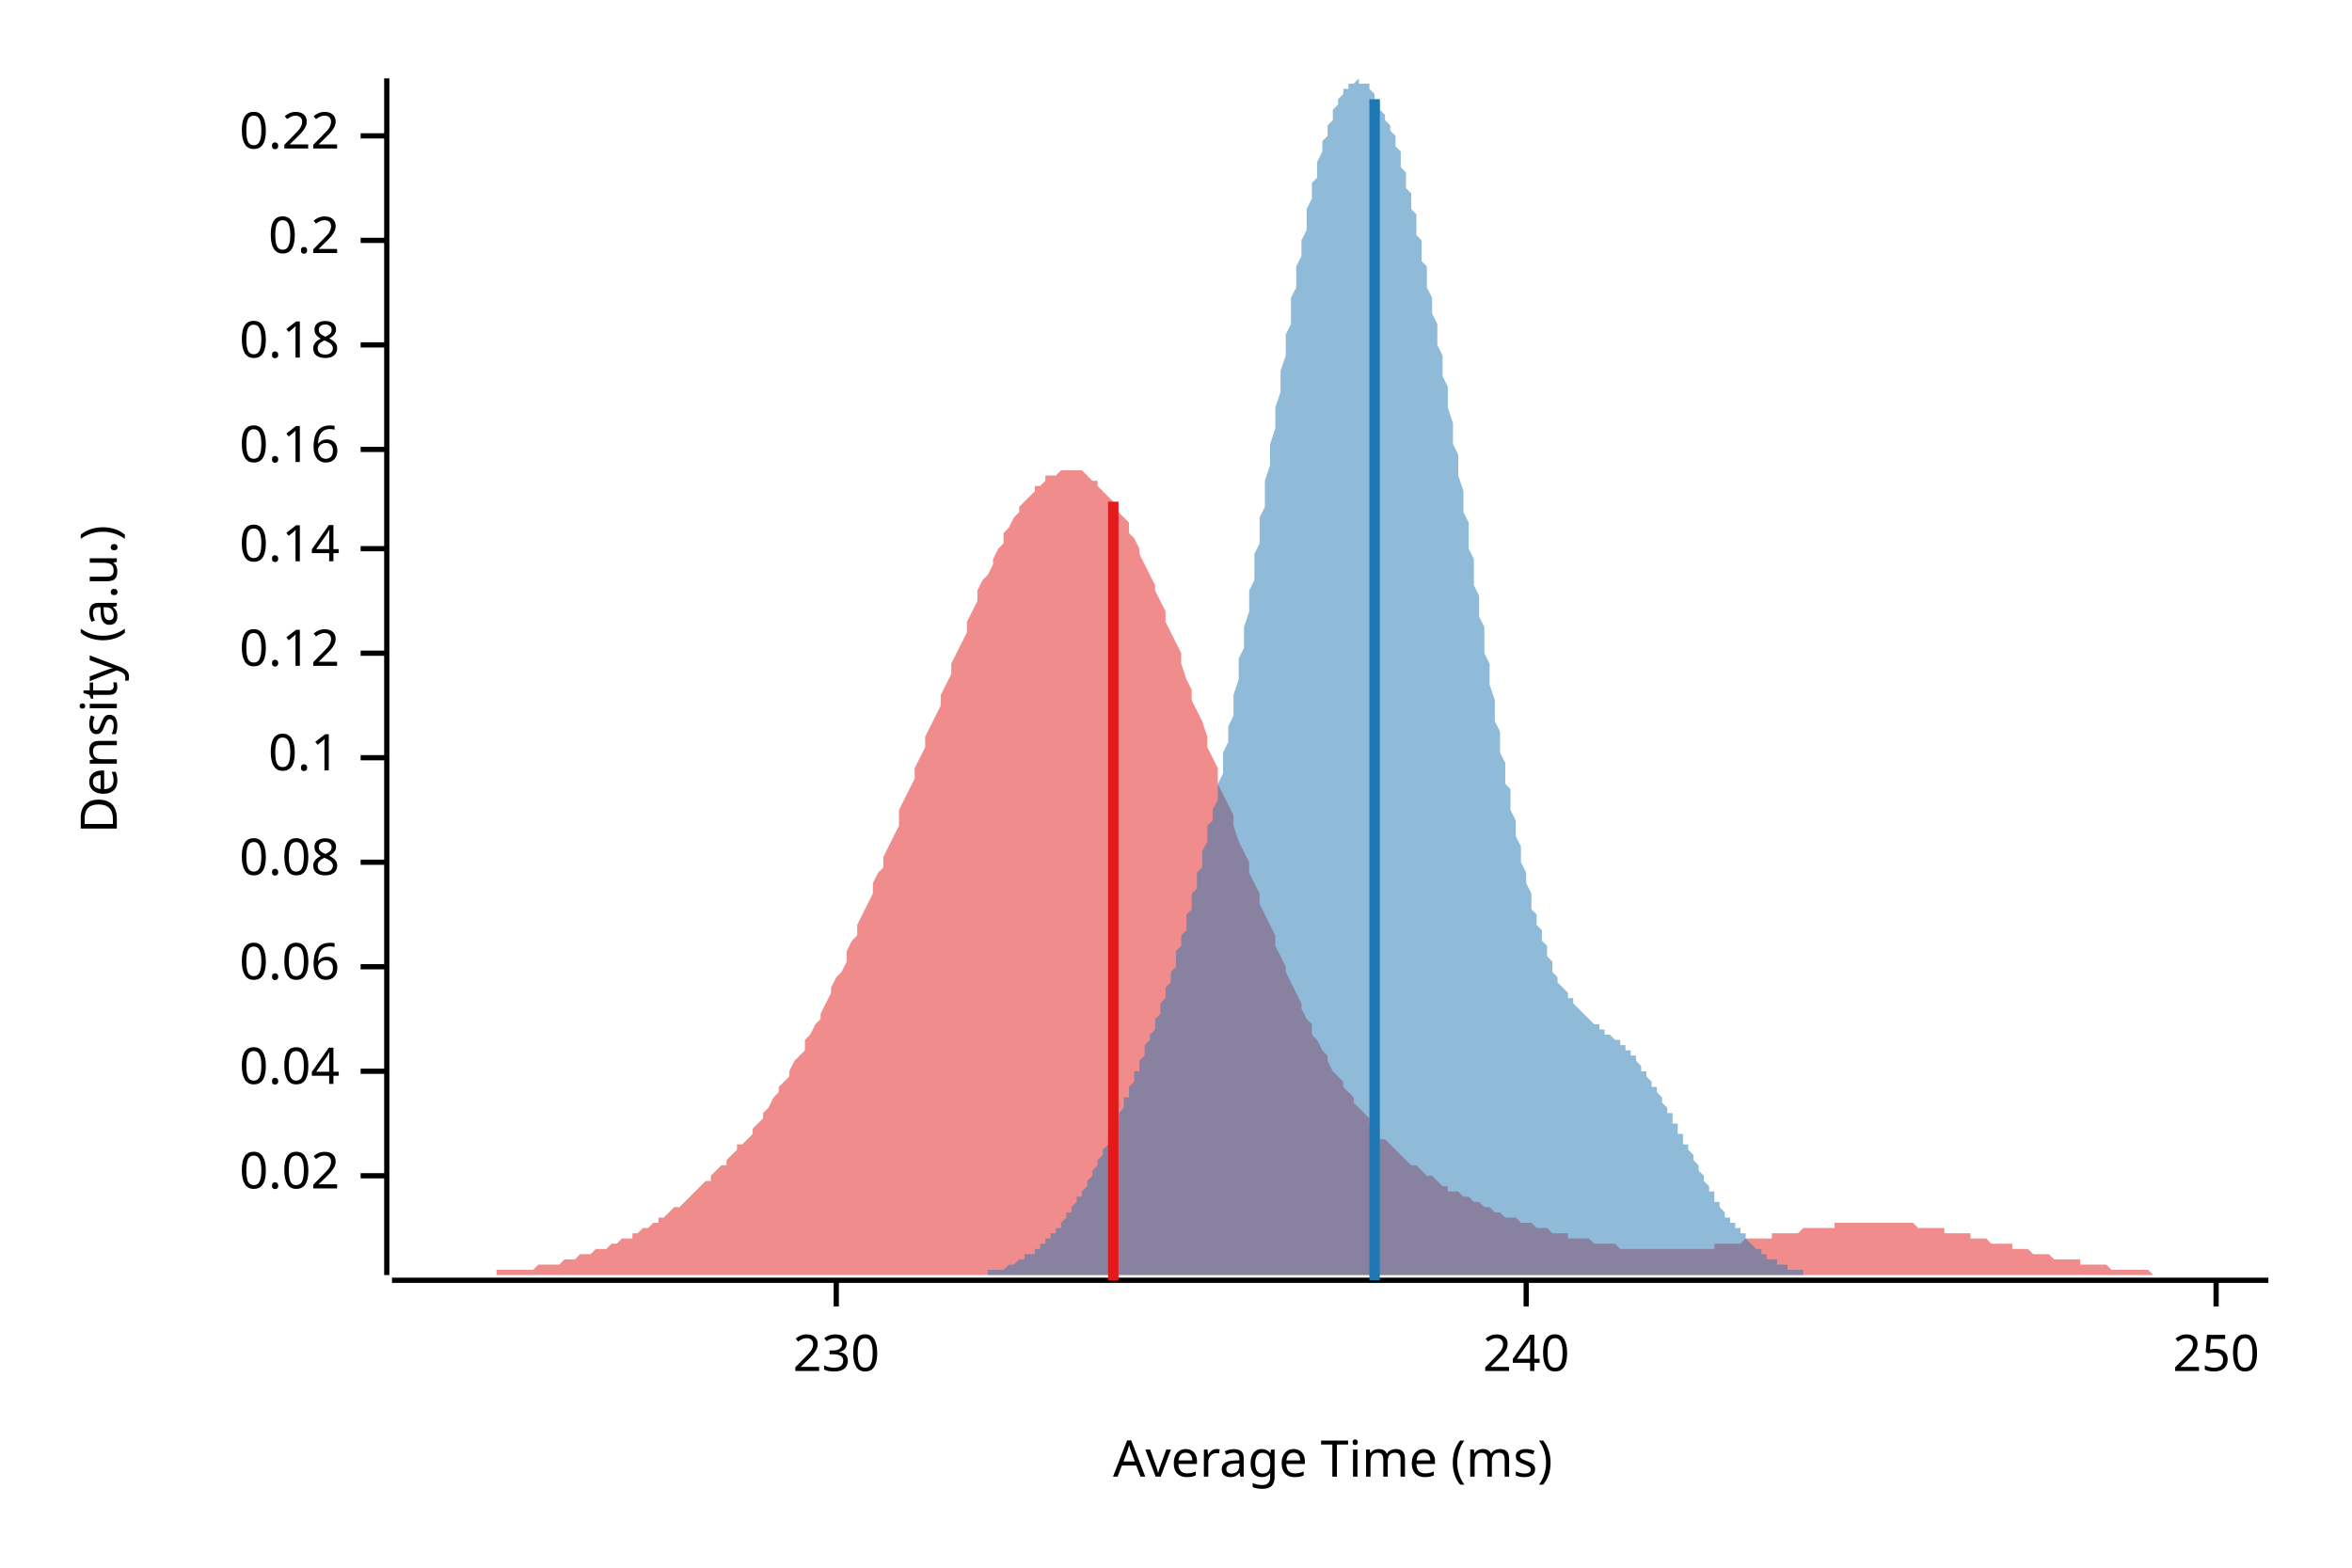
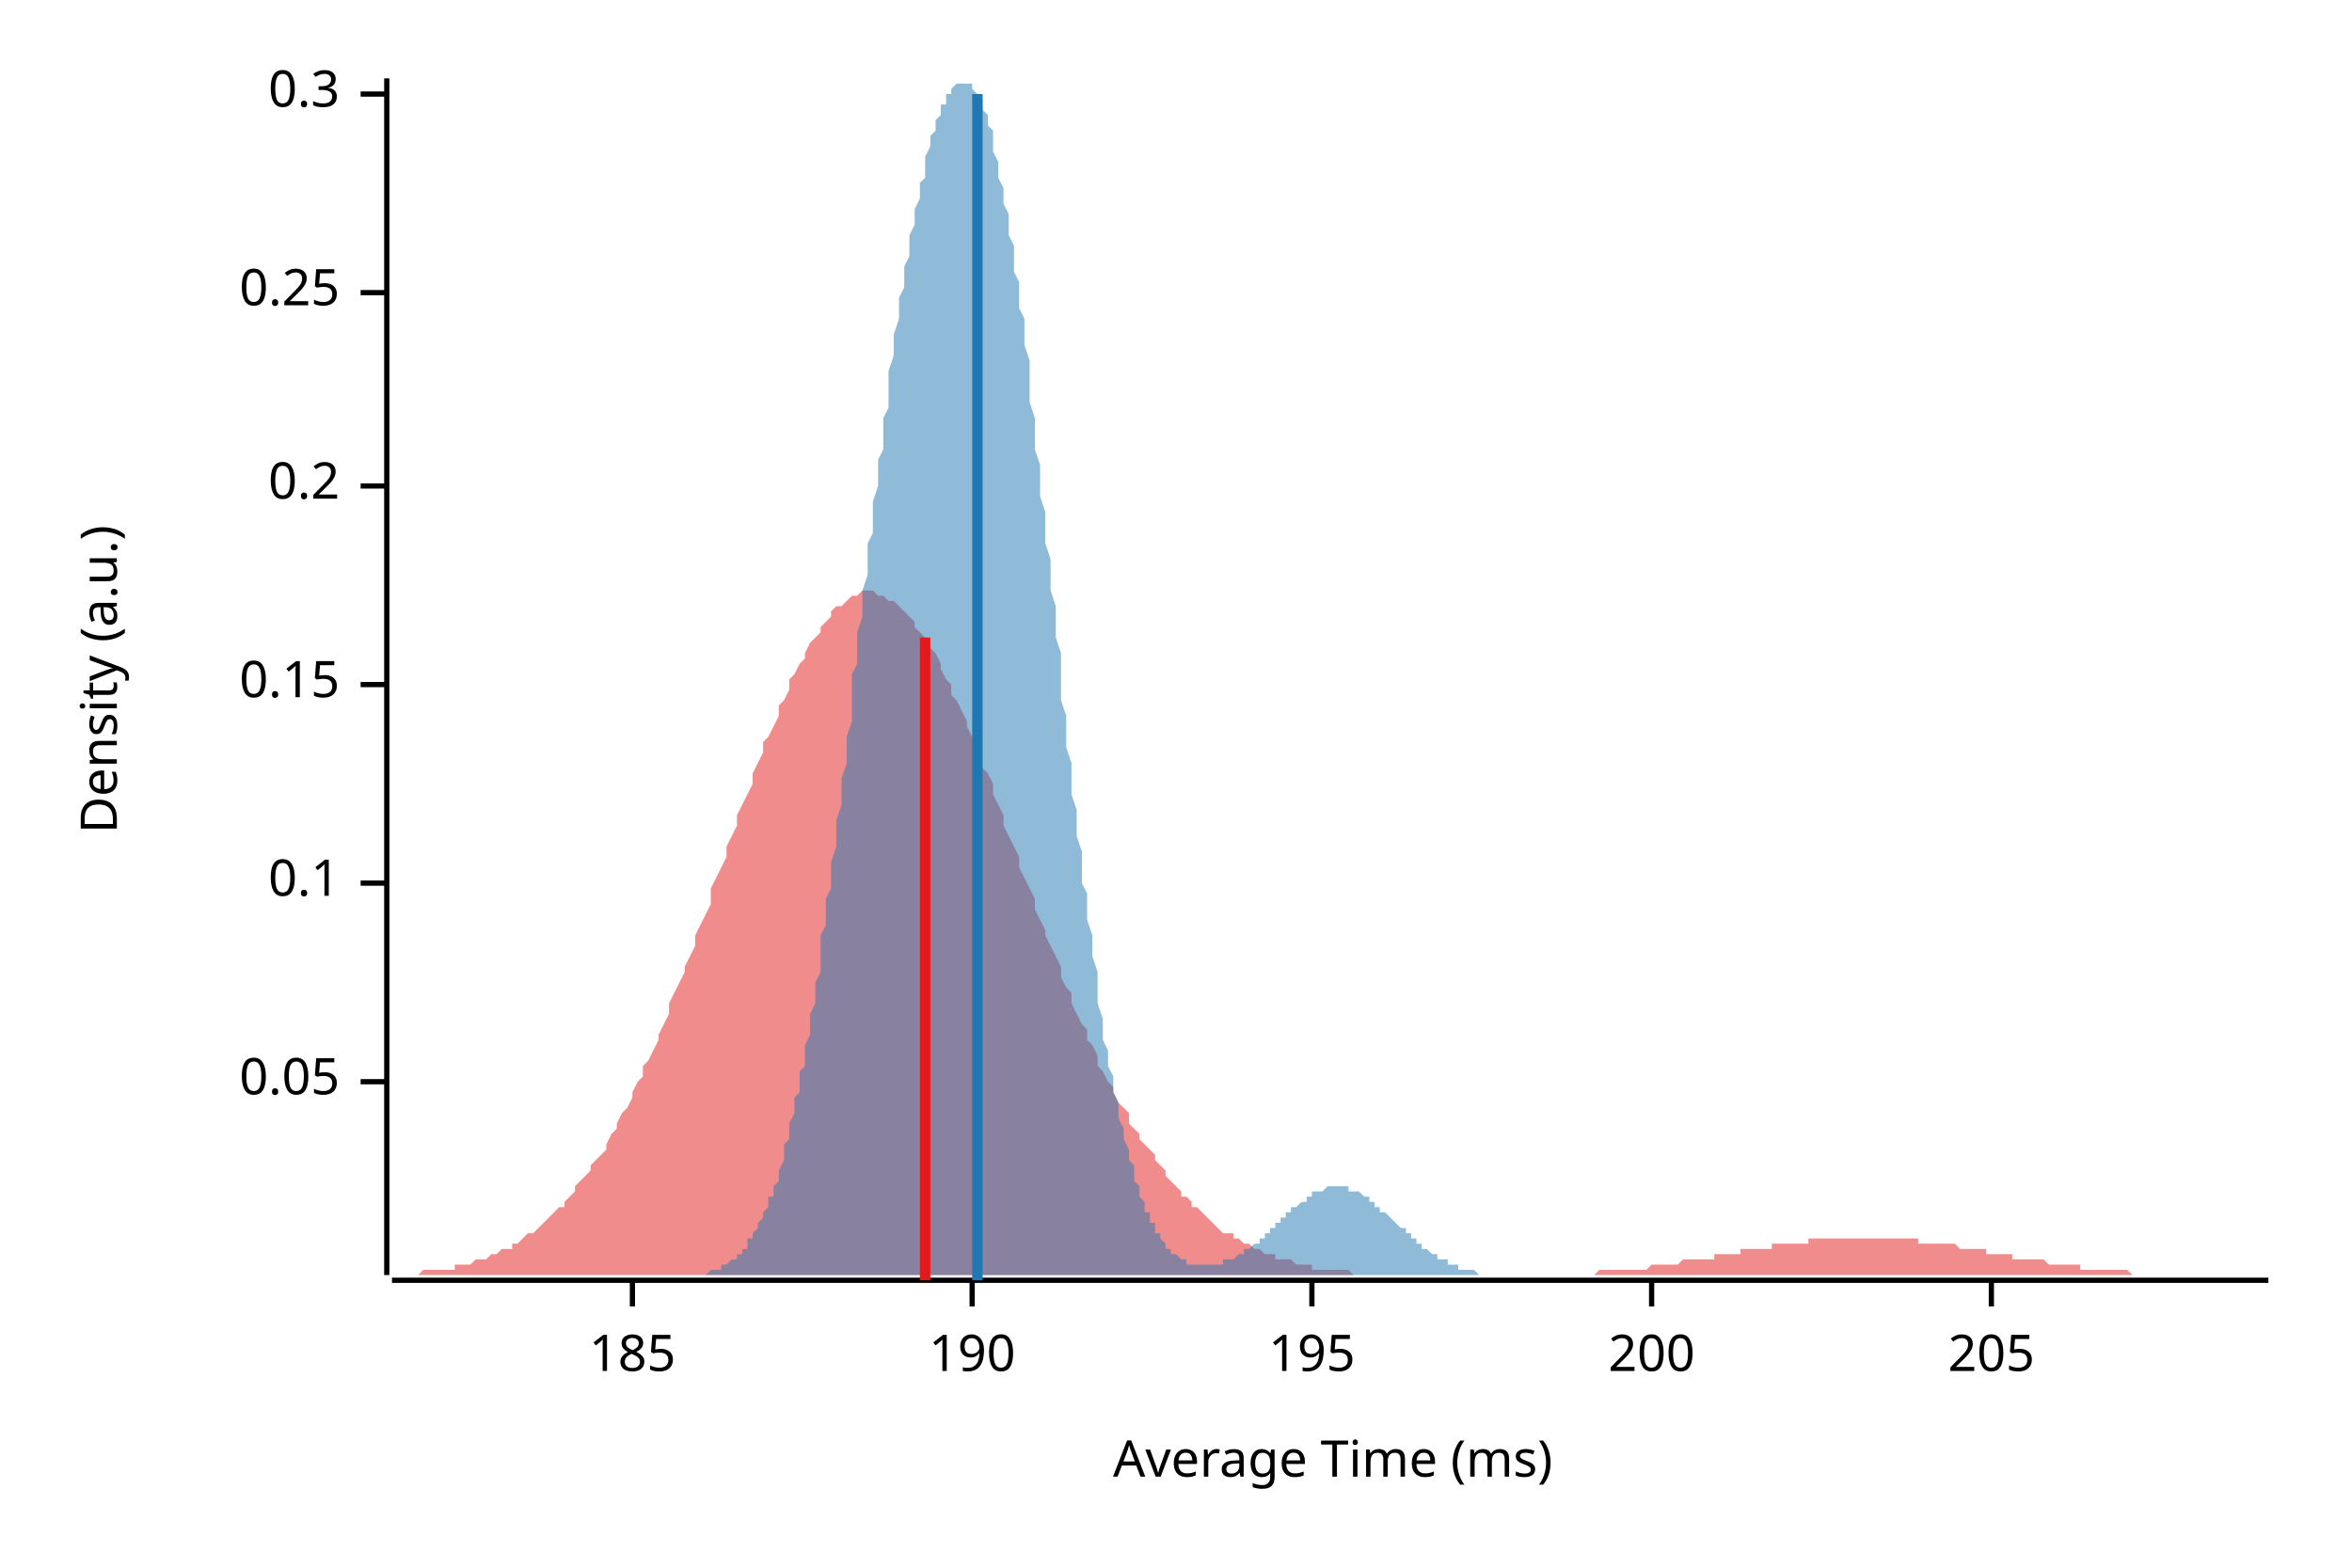
<svg xmlns="http://www.w3.org/2000/svg" width="450" height="300" viewBox="0 0 450 300">
  <text x="15" y="130" dy="0.76em" text-anchor="middle" font-family="sans-serif" font-size="9.677" opacity="1" fill="#000000" transform="rotate(270, 15, 130)">
Density (a.u.)
</text>
  <text x="255" y="285" dy="-0.5ex" text-anchor="middle" font-family="sans-serif" font-size="9.677" opacity="1" fill="#000000">
Average Time (ms)
</text>
  <polyline fill="none" opacity="1" stroke="#000000" stroke-width="1" points="74,15 74,244 " />
-   <text x="65" y="225" dy="0.5ex" text-anchor="end" font-family="sans-serif" font-size="9.677" opacity="1" fill="#000000">
- 0.02
+   <text x="65" y="207" dy="0.5ex" text-anchor="end" font-family="sans-serif" font-size="9.677" opacity="1" fill="#000000">
+ 0.05
</text>
-   <polyline fill="none" opacity="1" stroke="#000000" stroke-width="1" points="69,225 74,225 " />
-   <text x="65" y="205" dy="0.5ex" text-anchor="end" font-family="sans-serif" font-size="9.677" opacity="1" fill="#000000">
- 0.04
- </text>
-   <polyline fill="none" opacity="1" stroke="#000000" stroke-width="1" points="69,205 74,205 " />
-   <text x="65" y="185" dy="0.5ex" text-anchor="end" font-family="sans-serif" font-size="9.677" opacity="1" fill="#000000">
- 0.06
- </text>
-   <polyline fill="none" opacity="1" stroke="#000000" stroke-width="1" points="69,185 74,185 " />
-   <text x="65" y="165" dy="0.5ex" text-anchor="end" font-family="sans-serif" font-size="9.677" opacity="1" fill="#000000">
- 0.08
- </text>
-   <polyline fill="none" opacity="1" stroke="#000000" stroke-width="1" points="69,165 74,165 " />
-   <text x="65" y="145" dy="0.5ex" text-anchor="end" font-family="sans-serif" font-size="9.677" opacity="1" fill="#000000">
+   <polyline fill="none" opacity="1" stroke="#000000" stroke-width="1" points="69,207 74,207 " />
+   <text x="65" y="169" dy="0.5ex" text-anchor="end" font-family="sans-serif" font-size="9.677" opacity="1" fill="#000000">
0.1
</text>
-   <polyline fill="none" opacity="1" stroke="#000000" stroke-width="1" points="69,145 74,145 " />
-   <text x="65" y="125" dy="0.5ex" text-anchor="end" font-family="sans-serif" font-size="9.677" opacity="1" fill="#000000">
- 0.12
+   <polyline fill="none" opacity="1" stroke="#000000" stroke-width="1" points="69,169 74,169 " />
+   <text x="65" y="131" dy="0.5ex" text-anchor="end" font-family="sans-serif" font-size="9.677" opacity="1" fill="#000000">
+ 0.15
</text>
-   <polyline fill="none" opacity="1" stroke="#000000" stroke-width="1" points="69,125 74,125 " />
-   <text x="65" y="105" dy="0.5ex" text-anchor="end" font-family="sans-serif" font-size="9.677" opacity="1" fill="#000000">
- 0.14
- </text>
-   <polyline fill="none" opacity="1" stroke="#000000" stroke-width="1" points="69,105 74,105 " />
-   <text x="65" y="86" dy="0.5ex" text-anchor="end" font-family="sans-serif" font-size="9.677" opacity="1" fill="#000000">
- 0.16
- </text>
-   <polyline fill="none" opacity="1" stroke="#000000" stroke-width="1" points="69,86 74,86 " />
-   <text x="65" y="66" dy="0.5ex" text-anchor="end" font-family="sans-serif" font-size="9.677" opacity="1" fill="#000000">
- 0.18
- </text>
-   <polyline fill="none" opacity="1" stroke="#000000" stroke-width="1" points="69,66 74,66 " />
-   <text x="65" y="46" dy="0.5ex" text-anchor="end" font-family="sans-serif" font-size="9.677" opacity="1" fill="#000000">
+   <polyline fill="none" opacity="1" stroke="#000000" stroke-width="1" points="69,131 74,131 " />
+   <text x="65" y="93" dy="0.5ex" text-anchor="end" font-family="sans-serif" font-size="9.677" opacity="1" fill="#000000">
0.2
</text>
-   <polyline fill="none" opacity="1" stroke="#000000" stroke-width="1" points="69,46 74,46 " />
-   <text x="65" y="26" dy="0.5ex" text-anchor="end" font-family="sans-serif" font-size="9.677" opacity="1" fill="#000000">
- 0.22
+   <polyline fill="none" opacity="1" stroke="#000000" stroke-width="1" points="69,93 74,93 " />
+   <text x="65" y="56" dy="0.5ex" text-anchor="end" font-family="sans-serif" font-size="9.677" opacity="1" fill="#000000">
+ 0.25
</text>
-   <polyline fill="none" opacity="1" stroke="#000000" stroke-width="1" points="69,26 74,26 " />
+   <polyline fill="none" opacity="1" stroke="#000000" stroke-width="1" points="69,56 74,56 " />
+   <text x="65" y="18" dy="0.5ex" text-anchor="end" font-family="sans-serif" font-size="9.677" opacity="1" fill="#000000">
+ 0.3
+ </text>
+   <polyline fill="none" opacity="1" stroke="#000000" stroke-width="1" points="69,18 74,18 " />
  <polyline fill="none" opacity="1" stroke="#000000" stroke-width="1" points="75,245 434,245 " />
-   <text x="160" y="255" dy="0.76em" text-anchor="middle" font-family="sans-serif" font-size="9.677" opacity="1" fill="#000000">
- 230
+   <text x="121" y="255" dy="0.76em" text-anchor="middle" font-family="sans-serif" font-size="9.677" opacity="1" fill="#000000">
+ 185
</text>
-   <polyline fill="none" opacity="1" stroke="#000000" stroke-width="1" points="160,245 160,250 " />
-   <text x="292" y="255" dy="0.76em" text-anchor="middle" font-family="sans-serif" font-size="9.677" opacity="1" fill="#000000">
- 240
+   <polyline fill="none" opacity="1" stroke="#000000" stroke-width="1" points="121,245 121,250 " />
+   <text x="186" y="255" dy="0.76em" text-anchor="middle" font-family="sans-serif" font-size="9.677" opacity="1" fill="#000000">
+ 190
</text>
-   <polyline fill="none" opacity="1" stroke="#000000" stroke-width="1" points="292,245 292,250 " />
-   <text x="424" y="255" dy="0.76em" text-anchor="middle" font-family="sans-serif" font-size="9.677" opacity="1" fill="#000000">
- 250
+   <polyline fill="none" opacity="1" stroke="#000000" stroke-width="1" points="186,245 186,250 " />
+   <text x="251" y="255" dy="0.76em" text-anchor="middle" font-family="sans-serif" font-size="9.677" opacity="1" fill="#000000">
+ 195
</text>
-   <polyline fill="none" opacity="1" stroke="#000000" stroke-width="1" points="424,245 424,250 " />
-   <polygon opacity="0.5" fill="#E31A1C" points="75,244 75,244 76,244 77,244 77,244 78,244 79,244 80,244 80,244 81,244 82,244 82,244 83,244 84,244 85,244 85,244 86,244 87,244 87,244 88,244 89,244 90,244 90,244 91,244 92,244 92,244 93,244 94,244 95,244 95,243 96,243 97,243 98,243 98,243 99,243 100,243 100,243 101,243 102,243 103,242 103,242 104,242 105,242 105,242 106,242 107,242 108,241 108,241 109,241 110,241 110,241 111,240 112,240 113,240 113,240 114,239 115,239 116,239 116,239 117,238 118,238 118,238 119,237 120,237 121,237 121,236 122,236 123,235 123,235 124,235 125,234 126,234 126,233 127,233 128,232 128,232 129,231 130,231 131,230 131,230 132,229 133,228 133,228 134,227 135,226 136,226 136,225 137,224 138,223 139,223 139,222 140,221 141,220 141,219 142,219 143,218 144,217 144,216 145,215 146,214 146,213 147,212 148,210 149,209 149,208 150,207 151,206 151,205 152,203 153,202 154,201 154,199 155,198 156,196 157,195 157,194 158,192 159,190 159,189 160,187 161,186 162,184 162,182 163,180 164,179 164,177 165,175 166,173 167,171 167,169 168,167 169,166 169,164 170,162 171,160 172,158 172,155 173,153 174,151 175,149 175,147 176,145 177,143 177,141 178,139 179,137 180,135 180,133 181,131 182,129 182,127 183,125 184,123 185,121 185,119 186,117 187,115 187,113 188,111 189,110 190,108 190,107 191,105 192,104 192,102 193,101 194,99 195,98 195,97 196,96 197,95 198,94 198,93 199,93 200,92 200,91 201,91 202,91 203,90 203,90 204,90 205,90 205,90 206,90 207,90 208,91 208,91 209,92 210,92 210,93 211,94 212,95 213,96 213,97 214,98 215,99 216,100 216,102 217,103 218,105 218,106 219,108 220,110 221,112 221,113 222,115 223,117 223,119 224,121 225,123 226,125 226,127 227,130 228,132 228,134 229,136 230,138 231,141 231,143 232,145 233,147 233,150 234,152 235,154 236,156 236,158 237,161 238,163 239,165 239,167 240,169 241,171 241,173 242,175 243,177 244,179 244,181 245,183 246,185 246,186 247,188 248,190 249,192 249,193 250,195 251,196 251,198 252,199 253,201 254,202 254,203 255,205 256,206 257,207 257,208 258,209 259,210 259,211 260,212 261,213 262,214 262,215 263,216 264,217 264,218 265,218 266,219 267,220 267,220 268,221 269,222 269,222 270,223 271,223 272,224 272,224 273,225 274,225 275,226 275,226 276,227 277,227 277,228 278,228 279,228 280,229 280,229 281,229 282,230 282,230 283,230 284,231 285,231 285,231 286,232 287,232 287,232 288,233 289,233 290,233 290,233 291,234 292,234 292,234 293,234 294,235 295,235 295,235 296,235 297,236 298,236 298,236 299,236 300,236 300,237 301,237 302,237 303,237 303,237 304,237 305,238 305,238 306,238 307,238 308,238 308,238 309,238 310,239 310,239 311,239 312,239 313,239 313,239 314,239 315,239 316,239 316,239 317,239 318,239 318,239 319,239 320,239 321,239 321,239 322,239 323,239 323,239 324,239 325,239 326,239 326,239 327,239 328,239 328,238 329,238 330,238 331,238 331,238 332,238 333,238 333,238 334,237 335,237 336,237 336,237 337,237 338,237 339,237 339,236 340,236 341,236 341,236 342,236 343,236 344,236 344,236 345,235 346,235 346,235 347,235 348,235 349,235 349,235 350,235 351,235 351,234 352,234 353,234 354,234 354,234 355,234 356,234 357,234 357,234 358,234 359,234 359,234 360,234 361,234 362,234 362,234 363,234 364,234 364,234 365,234 366,234 367,235 367,235 368,235 369,235 369,235 370,235 371,235 372,235 372,236 373,236 374,236 375,236 375,236 376,236 377,236 377,237 378,237 379,237 380,237 380,237 381,238 382,238 382,238 383,238 384,238 385,238 385,239 386,239 387,239 387,239 388,239 389,240 390,240 390,240 391,240 392,240 392,240 393,241 394,241 395,241 395,241 396,241 397,241 398,241 398,242 399,242 400,242 400,242 401,242 402,242 403,242 403,242 404,243 405,243 405,243 406,243 407,243 408,243 408,243 409,243 410,243 410,243 411,243 412,244 413,244 413,244 414,244 415,244 416,244 416,244 417,244 418,244 418,244 419,244 420,244 421,244 421,244 422,244 423,244 423,244 424,244 425,244 426,244 426,244 427,244 428,244 428,244 429,244 430,244 431,244 431,244 432,244 433,244 434,244 434,244 75,244 " />
-   <polygon opacity="0.5" fill="#1F78B4" points="183,244 183,244 183,244 184,244 184,244 184,244 185,244 185,244 185,244 186,244 186,244 186,244 187,244 187,244 187,244 188,244 188,244 188,244 189,244 189,244 189,243 190,243 190,243 190,243 191,243 191,243 191,243 192,243 192,243 192,243 193,242 193,242 193,242 194,242 194,242 194,242 195,241 195,241 195,241 196,241 196,241 196,240 197,240 197,240 197,240 198,240 198,239 198,239 199,239 199,238 200,238 200,238 200,237 201,237 201,237 201,236 202,236 202,236 202,235 203,235 203,234 203,234 204,233 204,233 204,232 205,232 205,231 205,231 206,230 206,230 206,229 207,229 207,228 207,228 208,227 208,226 208,226 209,225 209,224 209,224 210,223 210,222 210,222 211,221 211,220 211,220 212,219 212,218 212,217 213,217 213,216 213,215 214,214 214,214 214,213 215,212 215,211 215,210 216,210 216,209 216,208 217,207 217,206 217,205 218,205 218,204 218,203 219,202 219,201 219,200 220,199 220,198 220,198 221,197 221,196 221,195 222,194 222,193 222,192 223,191 223,190 223,189 224,188 224,187 224,186 225,185 225,184 225,182 226,181 226,180 226,179 227,178 227,177 227,175 228,174 228,173 228,171 229,170 229,169 229,167 230,166 230,164 230,163 231,161 231,160 231,158 232,157 232,155 233,153 233,152 233,150 234,148 234,146 234,144 235,142 235,141 235,139 236,137 236,135 236,133 237,130 237,128 237,126 238,124 238,122 238,120 239,117 239,115 239,113 240,111 240,108 240,106 241,104 241,101 241,99 242,97 242,94 242,92 243,89 243,87 243,85 244,82 244,80 244,78 245,75 245,73 245,71 246,68 246,66 246,64 247,62 247,60 247,57 248,55 248,53 248,51 249,49 249,47 249,46 250,44 250,42 250,40 251,38 251,37 251,35 252,34 252,32 252,31 253,29 253,28 253,27 254,26 254,25 254,24 255,23 255,22 255,21 256,20 256,19 256,19 257,18 257,18 257,17 258,17 258,16 258,16 259,16 259,16 259,16 260,15 260,16 260,16 261,16 261,16 261,16 262,16 262,17 262,17 263,18 263,18 263,19 264,19 264,20 264,21 265,22 265,22 265,23 266,24 266,25 267,26 267,27 267,28 268,29 268,31 268,32 269,33 269,34 269,36 270,37 270,39 270,40 271,41 271,43 271,45 272,46 272,48 272,50 273,51 273,53 273,55 274,57 274,58 274,60 275,62 275,64 275,66 276,68 276,70 276,72 277,74 277,76 277,78 278,81 278,83 278,85 279,87 279,89 279,91 280,94 280,96 280,98 281,100 281,103 281,105 282,107 282,109 282,112 283,114 283,116 283,118 284,120 284,123 284,125 285,127 285,129 285,131 286,134 286,136 286,138 287,140 287,142 287,144 288,146 288,148 288,150 289,151 289,153 289,155 290,157 290,159 290,160 291,162 291,163 291,165 292,167 292,168 292,169 293,171 293,172 293,174 294,175 294,176 294,177 295,178 295,179 295,180 296,181 296,182 296,183 297,184 297,185 297,186 298,187 298,187 298,188 299,189 299,189 300,190 300,190 300,191 301,191 301,192 301,192 302,193 302,193 302,193 303,194 303,194 303,194 304,195 304,195 304,195 305,196 305,196 305,196 306,196 306,197 306,197 307,197 307,197 307,198 308,198 308,198 308,198 309,199 309,199 309,199 310,199 310,200 310,200 311,200 311,201 311,201 312,201 312,202 312,202 313,202 313,203 313,203 314,204 314,204 314,205 315,205 315,206 315,206 316,207 316,207 316,208 317,208 317,209 317,209 318,210 318,210 318,211 319,212 319,212 319,213 320,213 320,214 320,215 321,215 321,216 321,217 322,217 322,218 322,219 323,219 323,220 323,220 324,221 324,222 324,222 325,223 325,224 325,224 326,225 326,225 326,226 327,227 327,227 327,228 328,228 328,229 328,230 329,230 329,231 329,231 330,232 330,232 330,233 331,233 331,234 331,234 332,234 332,235 333,235 333,236 333,236 334,236 334,237 334,237 335,238 335,238 335,238 336,239 336,239 336,239 337,239 337,240 337,240 338,240 338,240 338,241 339,241 339,241 339,241 340,241 340,242 340,242 341,242 341,242 341,242 342,242 342,243 342,243 343,243 343,243 343,243 344,243 344,243 344,243 345,243 345,243 345,244 346,244 346,244 346,244 347,244 347,244 347,244 348,244 348,244 348,244 349,244 349,244 349,244 350,244 350,244 350,244 351,244 351,244 183,244 " />
-   <polyline fill="none" opacity="1" stroke="#E31A1C" stroke-width="2" points="213,245 213,96 " />
-   <polyline fill="none" opacity="1" stroke="#1F78B4" stroke-width="2" points="263,245 263,19 " />
+   <polyline fill="none" opacity="1" stroke="#000000" stroke-width="1" points="251,245 251,250 " />
+   <text x="316" y="255" dy="0.76em" text-anchor="middle" font-family="sans-serif" font-size="9.677" opacity="1" fill="#000000">
+ 200
+ </text>
+   <polyline fill="none" opacity="1" stroke="#000000" stroke-width="1" points="316,245 316,250 " />
+   <text x="381" y="255" dy="0.76em" text-anchor="middle" font-family="sans-serif" font-size="9.677" opacity="1" fill="#000000">
+ 205
+ </text>
+   <polyline fill="none" opacity="1" stroke="#000000" stroke-width="1" points="381,245 381,250 " />
+   <polygon opacity="0.5" fill="#E31A1C" points="75,244 75,244 76,244 77,244 77,244 78,244 79,244 80,244 80,244 81,243 82,243 82,243 83,243 84,243 85,243 85,243 86,243 87,243 87,242 88,242 89,242 90,242 90,242 91,241 92,241 92,241 93,241 94,240 95,240 95,240 96,239 97,239 98,239 98,238 99,238 100,237 100,237 101,236 102,236 103,235 103,235 104,234 105,233 105,233 106,232 107,231 108,231 108,230 109,229 110,228 110,227 111,226 112,225 113,224 113,223 114,222 115,221 116,220 116,219 117,217 118,216 118,215 119,213 120,212 121,210 121,209 122,207 123,206 123,204 124,203 125,201 126,199 126,198 127,196 128,194 128,192 129,190 130,188 131,186 131,185 132,183 133,181 133,179 134,177 135,175 136,173 136,170 137,168 138,166 139,164 139,162 140,160 141,158 141,156 142,154 143,152 144,150 144,148 145,146 146,144 146,142 147,141 148,139 149,137 149,135 150,134 151,132 151,130 152,129 153,127 154,126 154,125 155,123 156,122 157,121 157,120 158,119 159,118 159,117 160,116 161,116 162,115 162,115 163,114 164,114 164,114 165,113 166,113 167,113 167,113 168,114 169,114 169,114 170,115 171,115 172,116 172,116 173,117 174,118 175,119 175,120 176,121 177,122 177,123 178,124 179,125 180,127 180,128 181,130 182,131 182,133 183,134 184,136 185,138 185,139 186,141 187,143 187,145 188,147 189,148 190,150 190,152 191,154 192,156 192,158 193,160 194,162 195,164 195,166 196,168 197,170 198,172 198,174 199,176 200,178 200,179 201,181 202,183 203,185 203,187 204,189 205,190 205,192 206,194 207,196 208,197 208,199 209,200 210,202 210,204 211,205 212,207 213,208 213,209 214,211 215,212 216,213 216,215 217,216 218,217 218,218 219,219 220,220 221,221 221,222 222,223 223,224 223,225 224,226 225,227 226,228 226,229 227,229 228,230 228,231 229,231 230,232 231,233 231,233 232,234 233,235 233,235 234,236 235,236 236,236 236,237 237,237 238,238 239,238 239,238 240,239 241,239 241,239 242,240 243,240 244,240 244,241 245,241 246,241 246,241 247,241 248,242 249,242 249,242 250,242 251,242 251,243 252,243 253,243 254,243 254,243 255,243 256,243 257,243 257,243 258,243 259,244 259,244 260,244 261,244 262,244 262,244 263,244 264,244 264,244 265,244 266,244 267,244 267,244 268,244 269,244 269,244 270,244 271,244 272,244 272,244 273,244 274,244 275,244 275,244 276,244 277,244 277,244 278,244 279,244 280,244 280,244 281,244 282,244 282,244 283,244 284,244 285,244 285,244 286,244 287,244 287,244 288,244 289,244 290,244 290,244 291,244 292,244 292,244 293,244 294,244 295,244 295,244 296,244 297,244 298,244 298,244 299,244 300,244 300,244 301,244 302,244 303,244 303,244 304,244 305,244 305,244 306,243 307,243 308,243 308,243 309,243 310,243 310,243 311,243 312,243 313,243 313,243 314,243 315,243 316,242 316,242 317,242 318,242 318,242 319,242 320,242 321,242 321,242 322,241 323,241 323,241 324,241 325,241 326,241 326,241 327,241 328,241 328,240 329,240 330,240 331,240 331,240 332,240 333,240 333,239 334,239 335,239 336,239 336,239 337,239 338,239 339,239 339,238 340,238 341,238 341,238 342,238 343,238 344,238 344,238 345,238 346,238 346,237 347,237 348,237 349,237 349,237 350,237 351,237 351,237 352,237 353,237 354,237 354,237 355,237 356,237 357,237 357,237 358,237 359,237 359,237 360,237 361,237 362,237 362,237 363,237 364,237 364,237 365,237 366,237 367,237 367,238 368,238 369,238 369,238 370,238 371,238 372,238 372,238 373,238 374,238 375,239 375,239 376,239 377,239 377,239 378,239 379,239 380,239 380,240 381,240 382,240 382,240 383,240 384,240 385,240 385,241 386,241 387,241 387,241 388,241 389,241 390,241 390,241 391,241 392,242 392,242 393,242 394,242 395,242 395,242 396,242 397,242 398,242 398,243 399,243 400,243 400,243 401,243 402,243 403,243 403,243 404,243 405,243 405,243 406,243 407,243 408,244 408,244 409,244 410,244 410,244 411,244 412,244 413,244 413,244 414,244 415,244 416,244 416,244 417,244 418,244 418,244 419,244 420,244 421,244 421,244 422,244 423,244 423,244 424,244 425,244 426,244 426,244 427,244 428,244 428,244 429,244 430,244 431,244 431,244 432,244 433,244 434,244 434,244 75,244 " />
+   <polygon opacity="0.5" fill="#1F78B4" points="131,244 131,244 132,244 132,244 132,244 133,244 133,244 133,244 134,244 134,244 134,244 135,244 135,244 135,244 136,243 136,243 136,243 137,243 137,243 137,243 137,243 138,243 138,242 138,242 139,242 139,242 139,242 140,241 140,241 140,241 141,241 141,240 141,240 142,240 142,239 142,239 143,239 143,238 143,238 143,237 144,237 144,236 144,236 145,235 145,235 145,234 146,233 146,233 146,232 147,231 147,230 147,229 148,229 148,228 148,227 149,226 149,225 149,224 150,222 150,221 150,220 150,219 151,218 151,216 151,215 152,213 152,212 152,210 153,209 153,207 153,205 154,204 154,202 154,200 155,198 155,196 155,194 156,192 156,190 156,188 157,186 157,184 157,181 157,179 158,177 158,174 158,172 159,170 159,167 159,165 160,162 160,159 160,157 161,154 161,151 161,149 162,146 162,143 162,141 163,138 163,135 163,132 163,129 164,127 164,124 164,121 165,118 165,115 165,113 166,110 166,107 166,104 167,102 167,99 167,96 168,93 168,91 168,88 169,86 169,83 169,80 170,78 170,75 170,73 170,71 171,68 171,66 171,64 172,61 172,59 172,57 173,55 173,53 173,51 174,49 174,47 174,45 175,43 175,42 175,40 176,38 176,37 176,35 177,34 177,32 177,31 177,30 178,28 178,27 178,26 179,25 179,24 179,23 180,22 180,21 180,20 181,20 181,19 181,18 182,18 182,17 182,17 183,16 183,16 183,16 183,16 184,16 184,15 184,16 185,16 185,16 185,16 186,16 186,17 186,17 187,18 187,18 187,19 188,19 188,20 188,21 189,22 189,23 189,24 190,25 190,27 190,28 190,29 191,31 191,32 191,34 192,36 192,37 192,39 193,41 193,43 193,45 194,47 194,50 194,52 195,54 195,56 195,59 196,61 196,64 196,66 197,69 197,72 197,75 197,77 198,80 198,83 198,86 199,89 199,92 199,95 200,98 200,101 200,104 201,107 201,110 201,113 202,116 202,119 202,122 203,125 203,128 203,131 203,134 204,137 204,140 204,143 205,146 205,149 205,152 206,155 206,158 206,160 207,163 207,166 207,169 208,171 208,174 208,176 209,179 209,181 209,183 210,186 210,188 210,190 210,192 211,195 211,197 211,199 212,201 212,202 212,204 213,206 213,208 213,209 214,211 214,213 214,214 215,216 215,217 215,218 216,220 216,221 216,222 217,223 217,224 217,225 217,226 218,227 218,228 218,229 219,230 219,231 219,232 220,232 220,233 220,234 221,234 221,235 221,236 222,236 222,237 222,237 223,238 223,238 223,238 223,239 224,239 224,239 224,240 225,240 225,240 225,240 226,241 226,241 226,241 227,241 227,241 227,242 228,242 228,242 228,242 229,242 229,242 229,242 230,242 230,242 230,242 230,242 231,242 231,242 231,242 232,242 232,242 232,242 233,242 233,242 233,242 234,242 234,242 234,241 235,241 235,241 235,241 236,241 236,241 236,241 237,240 237,240 237,240 237,240 238,240 238,239 238,239 239,239 239,239 239,239 240,238 240,238 240,238 241,238 241,237 241,237 242,237 242,236 242,236 243,236 243,236 243,235 243,235 244,235 244,234 244,234 245,234 245,234 245,233 246,233 246,233 246,232 247,232 247,232 247,231 248,231 248,231 248,231 249,230 249,230 249,230 250,230 250,229 250,229 250,229 251,229 251,229 251,228 252,228 252,228 252,228 253,228 253,228 253,228 254,227 254,227 254,227 255,227 255,227 255,227 256,227 256,227 256,227 257,227 257,227 257,227 257,227 258,227 258,227 258,228 259,228 259,228 259,228 260,228 260,228 260,228 261,229 261,229 261,229 262,229 262,229 262,230 263,230 263,230 263,230 263,231 264,231 264,231 264,232 265,232 265,232 265,232 266,233 266,233 266,233 267,234 267,234 267,234 268,235 268,235 268,235 269,235 269,236 269,236 270,236 270,237 270,237 270,237 271,237 271,238 271,238 272,238 272,238 272,239 273,239 273,239 273,239 274,240 274,240 274,240 275,240 275,240 275,241 276,241 276,241 276,241 277,241 277,242 277,242 277,242 278,242 278,242 278,242 279,242 279,243 279,243 280,243 280,243 280,243 281,243 281,243 281,243 282,243 282,243 282,243 283,244 283,244 283,244 283,244 284,244 284,244 284,244 285,244 285,244 285,244 286,244 286,244 286,244 287,244 287,244 287,244 288,244 288,244 288,244 289,244 289,244 289,244 290,244 290,244 131,244 " />
+   <polyline fill="none" opacity="1" stroke="#E31A1C" stroke-width="2" points="177,245 177,122 " />
+   <polyline fill="none" opacity="1" stroke="#1F78B4" stroke-width="2" points="187,245 187,18 " />
</svg>
